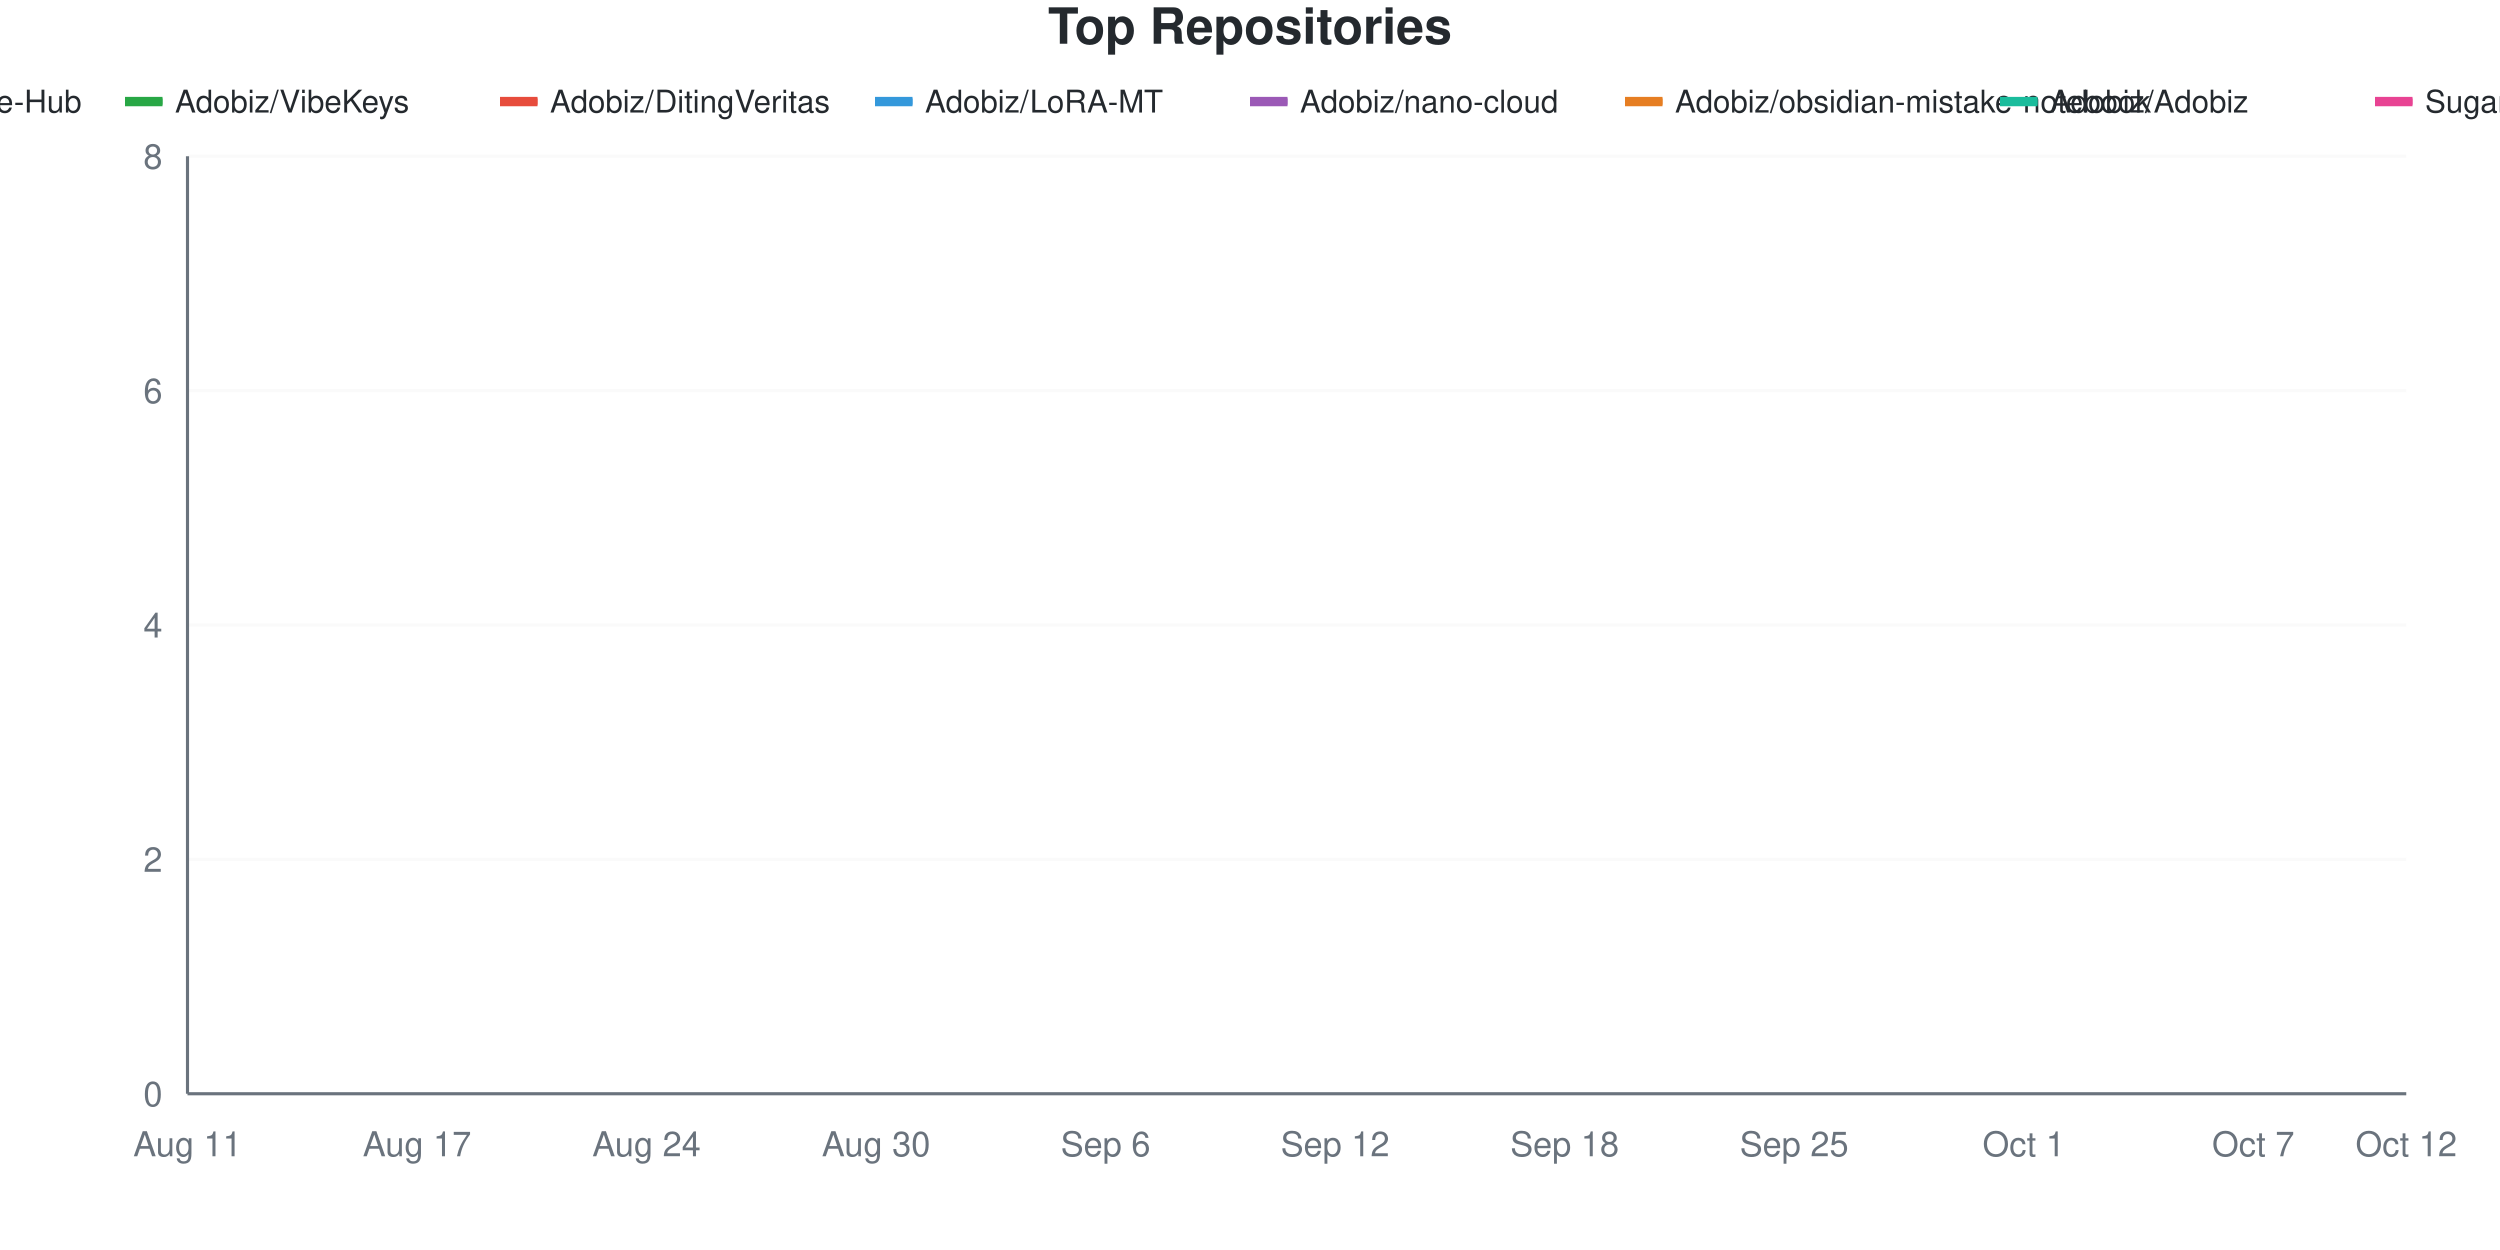
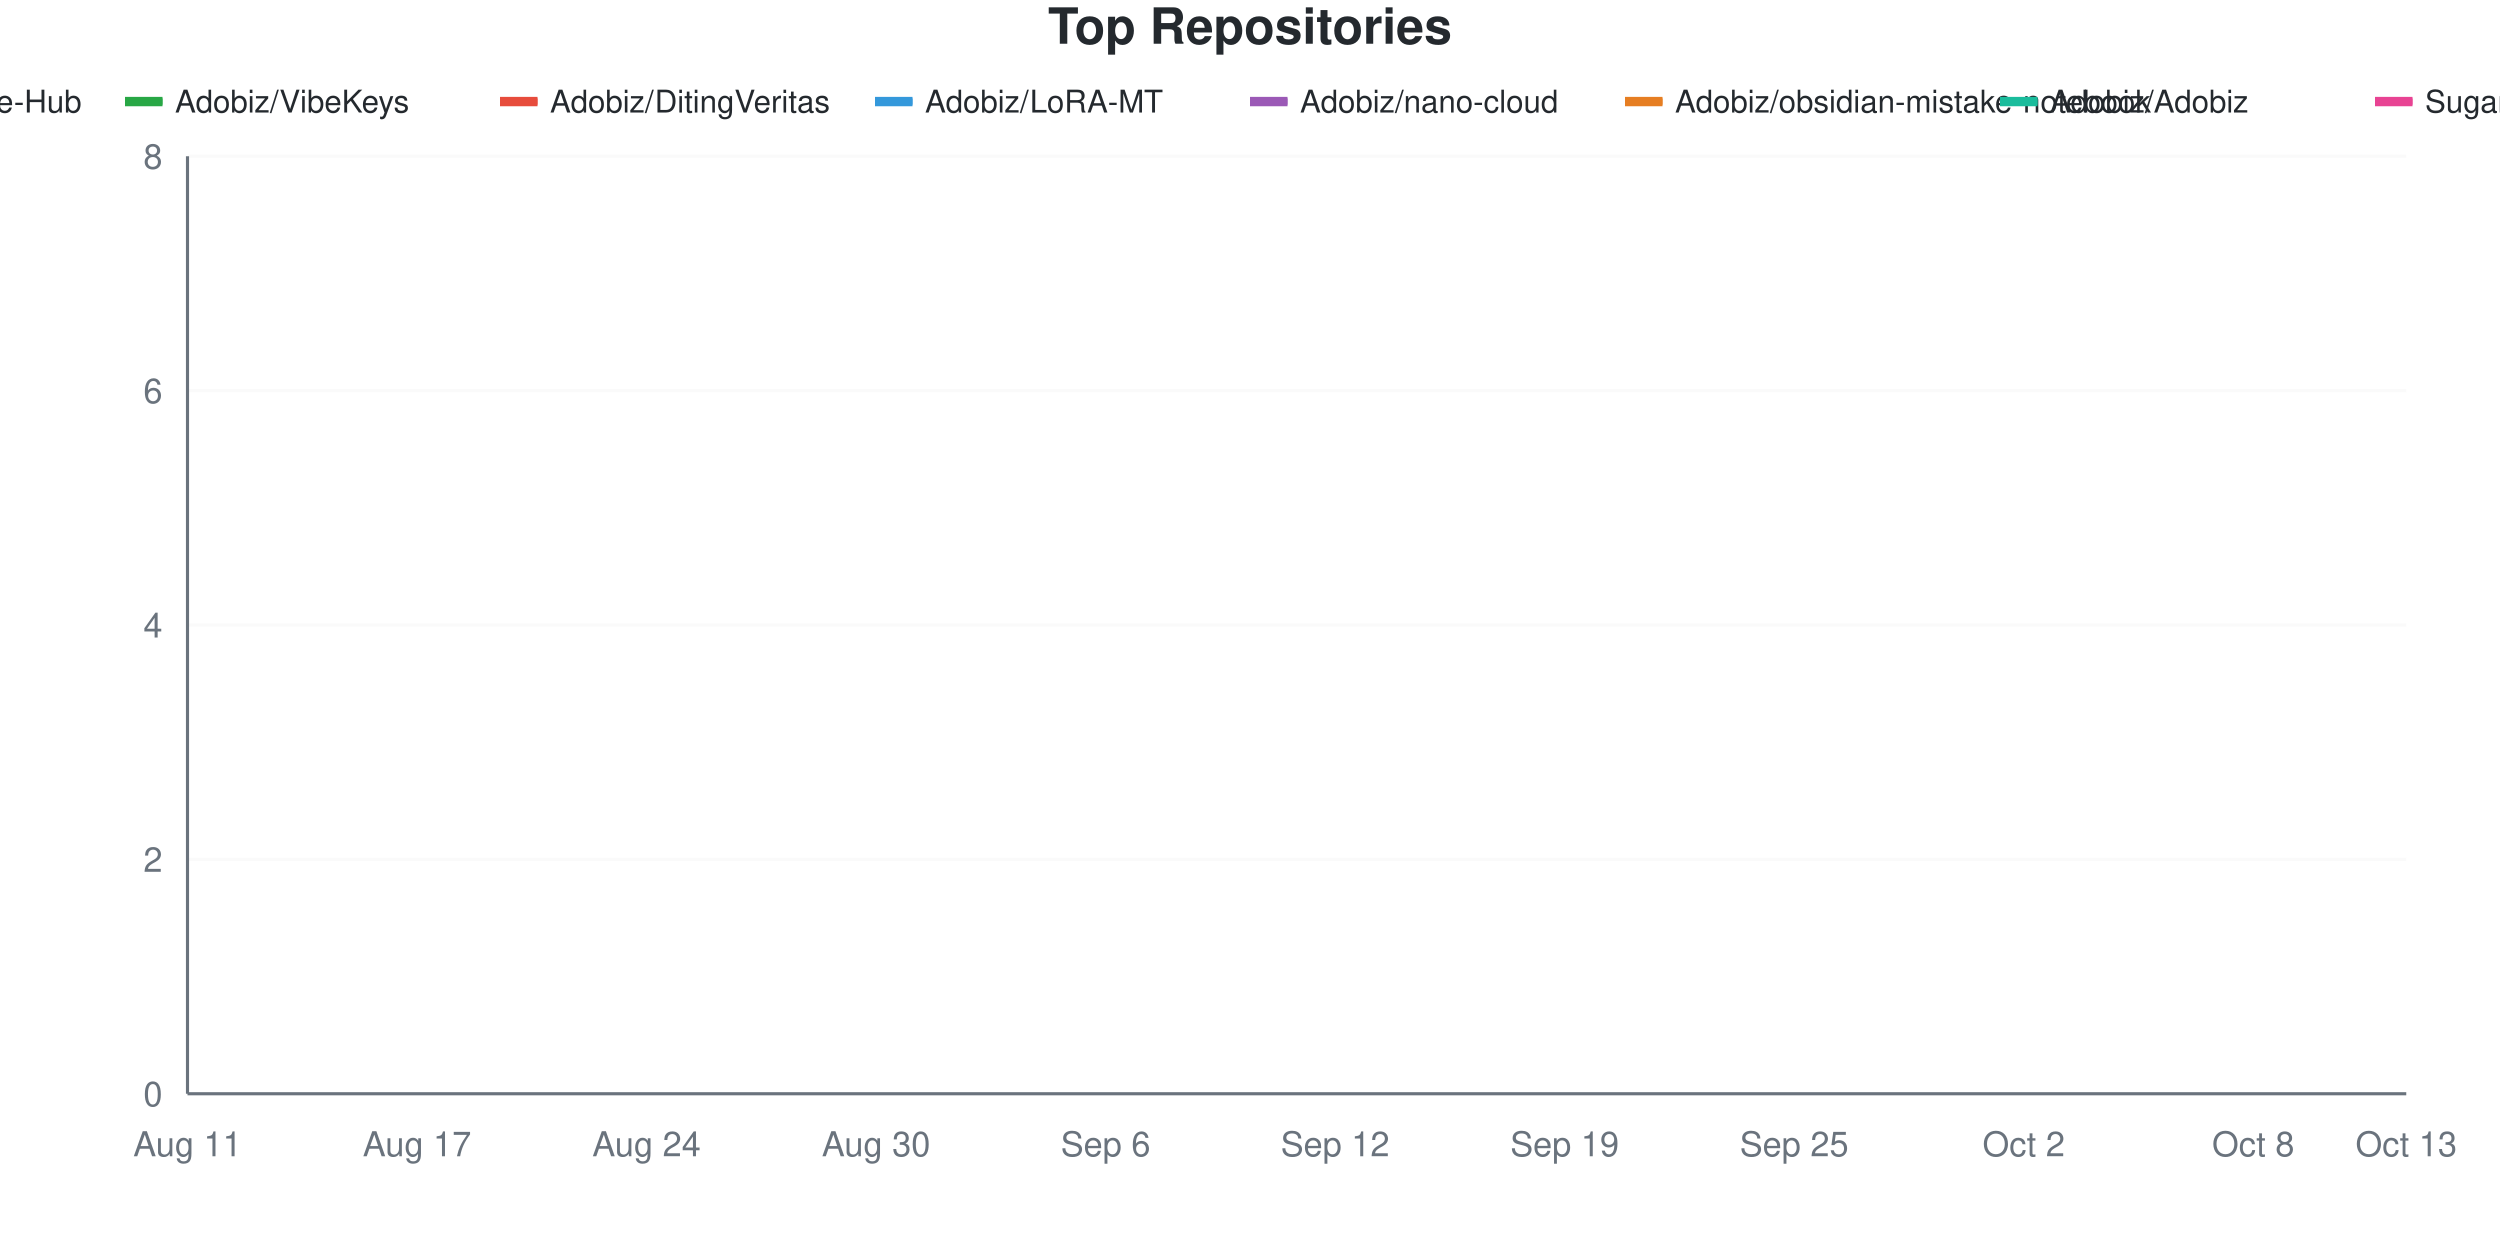
<svg xmlns="http://www.w3.org/2000/svg" viewBox="0 0 800 400" width="800" height="400">
  <style>
    @keyframes drawLine {
      to { stroke-dashoffset: 0; }
    }
    @keyframes fadeInPoint {
      from { opacity: 0; }
      to { opacity: 1; }
    }
    .data-line-0 {
      stroke-dasharray: 1287;
      stroke-dashoffset: 1287;
      animation: drawLine 2s ease-out forwards;
    }
    .data-line-1 {
      stroke-dasharray: 1065;
      stroke-dashoffset: 1065;
      animation: drawLine 2s ease-out forwards;
    }
    .data-line-2 {
      stroke-dasharray: 1065;
      stroke-dashoffset: 1065;
      animation: drawLine 2s ease-out forwards;
    }
    .data-line-3 {
      stroke-dasharray: 1065;
      stroke-dashoffset: 1065;
      animation: drawLine 2s ease-out forwards;
    }
    .data-line-4 {
      stroke-dasharray: 1065;
      stroke-dashoffset: 1065;
      animation: drawLine 2s ease-out forwards;
    }
    .data-line-5 {
      stroke-dasharray: 1065;
      stroke-dashoffset: 1065;
      animation: drawLine 2s ease-out forwards;
    }
    .data-line-6 {
      stroke-dasharray: 1065;
      stroke-dashoffset: 1065;
      animation: drawLine 2s ease-out forwards;
    }
    .data-line-7 {
      stroke-dasharray: 1065;
      stroke-dashoffset: 1065;
      animation: drawLine 2s ease-out forwards;
    }
    .data-point {
      opacity: 0;
      animation: fadeInPoint 0.5s ease-out forwards;
    }
    .chart-bg { fill: #fff; }
    .chart-text { fill: #24292e; }
    .chart-muted { fill: #6a737d; }
    .chart-grid { stroke: #eee; }
    .chart-axis { stroke: #6a737d; }
    @media (prefers-color-scheme: dark) {
      .chart-bg { fill: #0d1117; }
      .chart-text { fill: #e6edf3; }
      .chart-muted { fill: #8b949e; }
      .chart-grid { stroke: #21262d; }
      .chart-axis { stroke: #8b949e; }
    }
  </style>
  <rect width="800" height="400" class="chart-bg" />
  <text x="400" y="14" text-anchor="middle" class="chart-text" font-size="16" font-weight="bold" font-family="-apple-system, BlinkMacSystemFont, 'Segoe UI', Helvetica, Arial, sans-serif">Top Repositories</text>
  <g class="legend">
    <rect x="-80" y="31" width="12" height="3" fill="#dfb317" />
    <line x1="-80" y1="32.5" x2="-68" y2="32.5" stroke="#dfb317" stroke-width="2" />
    <text x="-64" y="36" class="chart-text" font-size="10" font-family="-apple-system, BlinkMacSystemFont, 'Segoe UI', Helvetica, Arial, sans-serif">Adobiz/Pi-Drive-Hub</text>
    <rect x="40" y="31" width="12" height="3" fill="#28a745" />
    <line x1="40" y1="32.5" x2="52" y2="32.5" stroke="#28a745" stroke-width="2" />
    <text x="56" y="36" class="chart-text" font-size="10" font-family="-apple-system, BlinkMacSystemFont, 'Segoe UI', Helvetica, Arial, sans-serif">Adobiz/VibeKeys</text>
    <rect x="160" y="31" width="12" height="3" fill="#e74c3c" />
    <line x1="160" y1="32.5" x2="172" y2="32.5" stroke="#e74c3c" stroke-width="2" />
    <text x="176" y="36" class="chart-text" font-size="10" font-family="-apple-system, BlinkMacSystemFont, 'Segoe UI', Helvetica, Arial, sans-serif">Adobiz/DitingVeritas</text>
    <rect x="280" y="31" width="12" height="3" fill="#3498db" />
    <line x1="280" y1="32.5" x2="292" y2="32.5" stroke="#3498db" stroke-width="2" />
    <text x="296" y="36" class="chart-text" font-size="10" font-family="-apple-system, BlinkMacSystemFont, 'Segoe UI', Helvetica, Arial, sans-serif">Adobiz/LoRA-MT</text>
    <rect x="400" y="31" width="12" height="3" fill="#9b59b6" />
    <line x1="400" y1="32.5" x2="412" y2="32.5" stroke="#9b59b6" stroke-width="2" />
    <text x="416" y="36" class="chart-text" font-size="10" font-family="-apple-system, BlinkMacSystemFont, 'Segoe UI', Helvetica, Arial, sans-serif">Adobiz/nano-cloud</text>
    <rect x="520" y="31" width="12" height="3" fill="#e67e22" />
    <line x1="520" y1="32.5" x2="532" y2="32.5" stroke="#e67e22" stroke-width="2" />
    <text x="536" y="36" class="chart-text" font-size="10" font-family="-apple-system, BlinkMacSystemFont, 'Segoe UI', Helvetica, Arial, sans-serif">Adobiz/obsidian-mistake-notebook</text>
    <rect x="640" y="31" width="12" height="3" fill="#1abc9c" />
    <line x1="640" y1="32.5" x2="652" y2="32.5" stroke="#1abc9c" stroke-width="2" />
    <text x="656" y="36" class="chart-text" font-size="10" font-family="-apple-system, BlinkMacSystemFont, 'Segoe UI', Helvetica, Arial, sans-serif">Adobiz/Adobiz</text>
    <rect x="760" y="31" width="12" height="3" fill="#e84393" />
    <line x1="760" y1="32.5" x2="772" y2="32.5" stroke="#e84393" stroke-width="2" />
    <text x="776" y="36" class="chart-text" font-size="10" font-family="-apple-system, BlinkMacSystemFont, 'Segoe UI', Helvetica, Arial, sans-serif">SugarCubeConference/CiGA2026GGJ</text>
  </g>
  <g class="grid">
    <line x1="60" y1="350" x2="770" y2="350" class="chart-grid" stroke-opacity="0.3" />
    <text x="52" y="354" text-anchor="end" class="chart-muted" font-size="11" font-family="-apple-system, BlinkMacSystemFont, 'Segoe UI', Helvetica, Arial, sans-serif">0</text>
    <line x1="60" y1="275" x2="770" y2="275" class="chart-grid" stroke-opacity="0.3" />
    <text x="52" y="279" text-anchor="end" class="chart-muted" font-size="11" font-family="-apple-system, BlinkMacSystemFont, 'Segoe UI', Helvetica, Arial, sans-serif">2</text>
    <line x1="60" y1="200" x2="770" y2="200" class="chart-grid" stroke-opacity="0.3" />
    <text x="52" y="204" text-anchor="end" class="chart-muted" font-size="11" font-family="-apple-system, BlinkMacSystemFont, 'Segoe UI', Helvetica, Arial, sans-serif">4</text>
    <line x1="60" y1="125" x2="770" y2="125" class="chart-grid" stroke-opacity="0.3" />
    <text x="52" y="129" text-anchor="end" class="chart-muted" font-size="11" font-family="-apple-system, BlinkMacSystemFont, 'Segoe UI', Helvetica, Arial, sans-serif">6</text>
    <line x1="60" y1="50" x2="770" y2="50" class="chart-grid" stroke-opacity="0.3" />
    <text x="52" y="54" text-anchor="end" class="chart-muted" font-size="11" font-family="-apple-system, BlinkMacSystemFont, 'Segoe UI', Helvetica, Arial, sans-serif">8</text>
  </g>
  <g class="milestones">
    
  </g>
  <g class="x-axis">
    <text x="60" y="370" text-anchor="middle" class="chart-muted" font-size="11" font-family="-apple-system, BlinkMacSystemFont, 'Segoe UI', Helvetica, Arial, sans-serif">Aug 11</text>
    <text x="133.448" y="370" text-anchor="middle" class="chart-muted" font-size="11" font-family="-apple-system, BlinkMacSystemFont, 'Segoe UI', Helvetica, Arial, sans-serif">Aug 17</text>
    <text x="206.897" y="370" text-anchor="middle" class="chart-muted" font-size="11" font-family="-apple-system, BlinkMacSystemFont, 'Segoe UI', Helvetica, Arial, sans-serif">Aug 24</text>
    <text x="280.345" y="370" text-anchor="middle" class="chart-muted" font-size="11" font-family="-apple-system, BlinkMacSystemFont, 'Segoe UI', Helvetica, Arial, sans-serif">Aug 30</text>
    <text x="353.793" y="370" text-anchor="middle" class="chart-muted" font-size="11" font-family="-apple-system, BlinkMacSystemFont, 'Segoe UI', Helvetica, Arial, sans-serif">Sep 6</text>
    <text x="427.241" y="370" text-anchor="middle" class="chart-muted" font-size="11" font-family="-apple-system, BlinkMacSystemFont, 'Segoe UI', Helvetica, Arial, sans-serif">Sep 12</text>
-     <text x="500.69" y="370" text-anchor="middle" class="chart-muted" font-size="11" font-family="-apple-system, BlinkMacSystemFont, 'Segoe UI', Helvetica, Arial, sans-serif">Sep 18</text>
+     <text x="500.69" y="370" text-anchor="middle" class="chart-muted" font-size="11" font-family="-apple-system, BlinkMacSystemFont, 'Segoe UI', Helvetica, Arial, sans-serif">Sep 19</text>
    <text x="574.138" y="370" text-anchor="middle" class="chart-muted" font-size="11" font-family="-apple-system, BlinkMacSystemFont, 'Segoe UI', Helvetica, Arial, sans-serif">Sep 25</text>
-     <text x="647.586" y="370" text-anchor="middle" class="chart-muted" font-size="11" font-family="-apple-system, BlinkMacSystemFont, 'Segoe UI', Helvetica, Arial, sans-serif">Oct 1</text>
-     <text x="721.034" y="370" text-anchor="middle" class="chart-muted" font-size="11" font-family="-apple-system, BlinkMacSystemFont, 'Segoe UI', Helvetica, Arial, sans-serif">Oct 7</text>
-     <text x="770" y="370" text-anchor="middle" class="chart-muted" font-size="11" font-family="-apple-system, BlinkMacSystemFont, 'Segoe UI', Helvetica, Arial, sans-serif">Oct 12</text>
+     <text x="647.586" y="370" text-anchor="middle" class="chart-muted" font-size="11" font-family="-apple-system, BlinkMacSystemFont, 'Segoe UI', Helvetica, Arial, sans-serif">Oct 2</text>
+     <text x="721.034" y="370" text-anchor="middle" class="chart-muted" font-size="11" font-family="-apple-system, BlinkMacSystemFont, 'Segoe UI', Helvetica, Arial, sans-serif">Oct 8</text>
+     <text x="770" y="370" text-anchor="middle" class="chart-muted" font-size="11" font-family="-apple-system, BlinkMacSystemFont, 'Segoe UI', Helvetica, Arial, sans-serif">Oct 13</text>
  </g>
  <line x1="60" y1="50" x2="60" y2="350" class="chart-axis" stroke-width="1" />
  <line x1="60" y1="350" x2="770" y2="350" class="chart-axis" stroke-width="1" />
-   <path d="M60,312.5 C68.161,262.5 76.322,162.5 84.483,162.5 C92.644,162.5 100.805,162.5 108.966,162.5 C117.126,162.5 125.287,162.5 133.448,162.5 C141.609,162.5 149.77,162.5 157.931,162.5 C166.092,162.5 174.253,162.5 182.414,162.5 C190.575,162.5 198.736,162.5 206.897,162.5 C215.057,162.5 223.218,162.5 231.379,162.5 C239.54,162.5 247.701,162.5 255.862,162.5 C264.023,162.5 272.184,162.5 280.345,162.5 C288.506,162.5 296.667,162.5 304.828,162.5 C312.989,162.5 321.149,162.5 329.31,162.5 C337.471,162.5 345.632,162.5 353.793,162.5 C361.954,162.5 370.115,162.5 378.276,162.5 C386.437,162.5 394.598,125 402.759,125 C410.92,125 419.08,125 427.241,125 C435.402,125 443.563,125 451.724,125 C459.885,125 468.046,125 476.207,125 C484.368,125 492.529,125 500.69,125 C508.851,125 517.011,125 525.172,125 C533.333,125 541.494,125 549.655,125 C557.816,125 565.977,125 574.138,125 C582.299,125 590.46,125 598.621,125 C606.782,125 614.943,125 623.103,125 C631.264,125 639.425,125 647.586,125 C655.747,125 663.908,125 672.069,125 C680.23,125 688.391,125 696.552,125 C704.713,125 712.874,125 721.034,125 C729.195,125 737.356,125 745.517,125 C753.678,125 761.839,125 770,125" fill="none" stroke="#dfb317" stroke-width="2.5" class="data-line-0" />
+   <path d="M60,312.5 C68.161,262.5 76.322,162.5 84.483,162.5 C92.644,162.5 100.805,162.5 108.966,162.5 C117.126,162.5 125.287,162.5 133.448,162.5 C141.609,162.5 149.77,162.5 157.931,162.5 C166.092,162.5 174.253,162.5 182.414,162.5 C190.575,162.5 198.736,162.5 206.897,162.5 C215.057,162.5 223.218,162.5 231.379,162.5 C239.54,162.5 247.701,162.5 255.862,162.5 C264.023,162.5 272.184,162.5 280.345,162.5 C288.506,162.5 296.667,162.5 304.828,162.5 C312.989,162.5 321.149,162.5 329.31,162.5 C337.471,162.5 345.632,162.5 353.793,162.5 C361.954,162.5 370.115,125 378.276,125 C386.437,125 394.598,125 402.759,125 C410.92,125 419.08,125 427.241,125 C435.402,125 443.563,125 451.724,125 C459.885,125 468.046,125 476.207,125 C484.368,125 492.529,125 500.69,125 C508.851,125 517.011,125 525.172,125 C533.333,125 541.494,125 549.655,125 C557.816,125 565.977,125 574.138,125 C582.299,125 590.46,125 598.621,125 C606.782,125 614.943,125 623.103,125 C631.264,125 639.425,125 647.586,125 C655.747,125 663.908,125 672.069,125 C680.23,125 688.391,125 696.552,125 C704.713,125 712.874,125 721.034,125 C729.195,125 737.356,125 745.517,125 C753.678,125 761.839,125 770,125" fill="none" stroke="#dfb317" stroke-width="2.5" class="data-line-0" />
  <path d="M60,237.5 C68.161,237.5 76.322,237.5 84.483,237.5 C92.644,237.5 100.805,237.5 108.966,237.5 C117.126,237.5 125.287,237.5 133.448,237.5 C141.609,237.5 149.77,237.5 157.931,237.5 C166.092,237.5 174.253,237.5 182.414,237.5 C190.575,237.5 198.736,237.5 206.897,237.5 C215.057,237.5 223.218,237.5 231.379,237.5 C239.54,237.5 247.701,237.5 255.862,237.5 C264.023,237.5 272.184,237.5 280.345,237.5 C288.506,237.5 296.667,237.5 304.828,237.5 C312.989,237.5 321.149,237.5 329.31,237.5 C337.471,237.5 345.632,237.5 353.793,237.5 C361.954,237.5 370.115,237.5 378.276,237.5 C386.437,237.5 394.598,237.5 402.759,237.5 C410.92,237.5 419.08,237.5 427.241,237.5 C435.402,237.5 443.563,237.5 451.724,237.5 C459.885,237.5 468.046,237.5 476.207,237.5 C484.368,237.5 492.529,237.5 500.69,237.5 C508.851,237.5 517.011,237.5 525.172,237.5 C533.333,237.5 541.494,237.5 549.655,237.5 C557.816,237.5 565.977,237.5 574.138,237.5 C582.299,237.5 590.46,237.5 598.621,237.5 C606.782,237.5 614.943,237.5 623.103,237.5 C631.264,237.5 639.425,237.5 647.586,237.5 C655.747,237.5 663.908,237.5 672.069,237.5 C680.23,237.5 688.391,237.5 696.552,237.5 C704.713,237.5 712.874,237.5 721.034,237.5 C729.195,237.5 737.356,237.5 745.517,237.5 C753.678,237.5 761.839,237.5 770,237.5" fill="none" stroke="#28a745" stroke-width="2.5" class="data-line-1" />
  <path d="M60,275 C68.161,275 76.322,275 84.483,275 C92.644,275 100.805,275 108.966,275 C117.126,275 125.287,275 133.448,275 C141.609,275 149.77,275 157.931,275 C166.092,275 174.253,275 182.414,275 C190.575,275 198.736,275 206.897,275 C215.057,275 223.218,275 231.379,275 C239.54,275 247.701,275 255.862,275 C264.023,275 272.184,275 280.345,275 C288.506,275 296.667,275 304.828,275 C312.989,275 321.149,275 329.31,275 C337.471,275 345.632,275 353.793,275 C361.954,275 370.115,275 378.276,275 C386.437,275 394.598,275 402.759,275 C410.92,275 419.08,275 427.241,275 C435.402,275 443.563,275 451.724,275 C459.885,275 468.046,275 476.207,275 C484.368,275 492.529,275 500.69,275 C508.851,275 517.011,275 525.172,275 C533.333,275 541.494,275 549.655,275 C557.816,275 565.977,275 574.138,275 C582.299,275 590.46,275 598.621,275 C606.782,275 614.943,275 623.103,275 C631.264,275 639.425,275 647.586,275 C655.747,275 663.908,275 672.069,275 C680.23,275 688.391,275 696.552,275 C704.713,275 712.874,275 721.034,275 C729.195,275 737.356,275 745.517,275 C753.678,275 761.839,275 770,275" fill="none" stroke="#e74c3c" stroke-width="2.5" class="data-line-2" />
  <path d="M60,312.5 C68.161,312.5 76.322,312.5 84.483,312.5 C92.644,312.5 100.805,312.5 108.966,312.5 C117.126,312.5 125.287,312.5 133.448,312.5 C141.609,312.5 149.77,312.5 157.931,312.5 C166.092,312.5 174.253,312.5 182.414,312.5 C190.575,312.5 198.736,312.5 206.897,312.5 C215.057,312.5 223.218,312.5 231.379,312.5 C239.54,312.5 247.701,312.5 255.862,312.5 C264.023,312.5 272.184,312.5 280.345,312.5 C288.506,312.5 296.667,312.5 304.828,312.5 C312.989,312.5 321.149,312.5 329.31,312.5 C337.471,312.5 345.632,312.5 353.793,312.5 C361.954,312.5 370.115,312.5 378.276,312.5 C386.437,312.5 394.598,312.5 402.759,312.5 C410.92,312.5 419.08,312.5 427.241,312.5 C435.402,312.5 443.563,312.5 451.724,312.5 C459.885,312.5 468.046,312.5 476.207,312.5 C484.368,312.5 492.529,312.5 500.69,312.5 C508.851,312.5 517.011,312.5 525.172,312.5 C533.333,312.5 541.494,312.5 549.655,312.5 C557.816,312.5 565.977,312.5 574.138,312.5 C582.299,312.5 590.46,312.5 598.621,312.5 C606.782,312.5 614.943,312.5 623.103,312.5 C631.264,312.5 639.425,312.5 647.586,312.5 C655.747,312.5 663.908,312.5 672.069,312.5 C680.23,312.5 688.391,312.5 696.552,312.5 C704.713,312.5 712.874,312.5 721.034,312.5 C729.195,312.5 737.356,312.5 745.517,312.5 C753.678,312.5 761.839,312.5 770,312.5" fill="none" stroke="#3498db" stroke-width="2.5" class="data-line-3" />
  <path d="M60,312.5 C68.161,312.5 76.322,312.5 84.483,312.5 C92.644,312.5 100.805,312.5 108.966,312.5 C117.126,312.5 125.287,312.5 133.448,312.5 C141.609,312.5 149.77,312.5 157.931,312.5 C166.092,312.5 174.253,312.5 182.414,312.5 C190.575,312.5 198.736,312.5 206.897,312.5 C215.057,312.5 223.218,312.5 231.379,312.5 C239.54,312.5 247.701,312.5 255.862,312.5 C264.023,312.5 272.184,312.5 280.345,312.5 C288.506,312.5 296.667,312.5 304.828,312.5 C312.989,312.5 321.149,312.5 329.31,312.5 C337.471,312.5 345.632,312.5 353.793,312.5 C361.954,312.5 370.115,312.5 378.276,312.5 C386.437,312.5 394.598,312.5 402.759,312.5 C410.92,312.5 419.08,312.5 427.241,312.5 C435.402,312.5 443.563,312.5 451.724,312.5 C459.885,312.5 468.046,312.5 476.207,312.5 C484.368,312.5 492.529,312.5 500.69,312.5 C508.851,312.5 517.011,312.5 525.172,312.5 C533.333,312.5 541.494,312.5 549.655,312.5 C557.816,312.5 565.977,312.5 574.138,312.5 C582.299,312.5 590.46,312.5 598.621,312.5 C606.782,312.5 614.943,312.5 623.103,312.5 C631.264,312.5 639.425,312.5 647.586,312.5 C655.747,312.5 663.908,312.5 672.069,312.5 C680.23,312.5 688.391,312.5 696.552,312.5 C704.713,312.5 712.874,312.5 721.034,312.5 C729.195,312.5 737.356,312.5 745.517,312.5 C753.678,312.5 761.839,312.5 770,312.5" fill="none" stroke="#9b59b6" stroke-width="2.5" class="data-line-4" />
  <path d="M60,312.5 C68.161,312.5 76.322,312.5 84.483,312.5 C92.644,312.5 100.805,312.5 108.966,312.5 C117.126,312.5 125.287,312.5 133.448,312.5 C141.609,312.5 149.77,312.5 157.931,312.5 C166.092,312.5 174.253,312.5 182.414,312.5 C190.575,312.5 198.736,312.5 206.897,312.5 C215.057,312.5 223.218,312.5 231.379,312.5 C239.54,312.5 247.701,312.5 255.862,312.5 C264.023,312.5 272.184,312.5 280.345,312.5 C288.506,312.5 296.667,312.5 304.828,312.5 C312.989,312.5 321.149,312.5 329.31,312.5 C337.471,312.5 345.632,312.5 353.793,312.5 C361.954,312.5 370.115,312.5 378.276,312.5 C386.437,312.5 394.598,312.5 402.759,312.5 C410.92,312.5 419.08,312.5 427.241,312.5 C435.402,312.5 443.563,312.5 451.724,312.5 C459.885,312.5 468.046,312.5 476.207,312.5 C484.368,312.5 492.529,312.5 500.69,312.5 C508.851,312.5 517.011,312.5 525.172,312.5 C533.333,312.5 541.494,312.5 549.655,312.5 C557.816,312.5 565.977,312.5 574.138,312.5 C582.299,312.5 590.46,312.5 598.621,312.5 C606.782,312.5 614.943,312.5 623.103,312.5 C631.264,312.5 639.425,312.5 647.586,312.5 C655.747,312.5 663.908,312.5 672.069,312.5 C680.23,312.5 688.391,312.5 696.552,312.5 C704.713,312.5 712.874,312.5 721.034,312.5 C729.195,312.5 737.356,312.5 745.517,312.5 C753.678,312.5 761.839,312.5 770,312.5" fill="none" stroke="#e67e22" stroke-width="2.5" class="data-line-5" />
  <path d="M60,350 C68.161,350 76.322,350 84.483,350 C92.644,350 100.805,350 108.966,350 C117.126,350 125.287,350 133.448,350 C141.609,350 149.77,350 157.931,350 C166.092,350 174.253,350 182.414,350 C190.575,350 198.736,350 206.897,350 C215.057,350 223.218,350 231.379,350 C239.54,350 247.701,350 255.862,350 C264.023,350 272.184,350 280.345,350 C288.506,350 296.667,350 304.828,350 C312.989,350 321.149,350 329.31,350 C337.471,350 345.632,350 353.793,350 C361.954,350 370.115,350 378.276,350 C386.437,350 394.598,350 402.759,350 C410.92,350 419.08,350 427.241,350 C435.402,350 443.563,350 451.724,350 C459.885,350 468.046,350 476.207,350 C484.368,350 492.529,350 500.69,350 C508.851,350 517.011,350 525.172,350 C533.333,350 541.494,350 549.655,350 C557.816,350 565.977,350 574.138,350 C582.299,350 590.46,350 598.621,350 C606.782,350 614.943,350 623.103,350 C631.264,350 639.425,350 647.586,350 C655.747,350 663.908,350 672.069,350 C680.23,350 688.391,350 696.552,350 C704.713,350 712.874,350 721.034,350 C729.195,350 737.356,350 745.517,350 C753.678,350 761.839,350 770,350" fill="none" stroke="#1abc9c" stroke-width="2.5" class="data-line-6" />
  <path d="M60,350 C68.161,350 76.322,350 84.483,350 C92.644,350 100.805,350 108.966,350 C117.126,350 125.287,350 133.448,350 C141.609,350 149.77,350 157.931,350 C166.092,350 174.253,350 182.414,350 C190.575,350 198.736,350 206.897,350 C215.057,350 223.218,350 231.379,350 C239.54,350 247.701,350 255.862,350 C264.023,350 272.184,350 280.345,350 C288.506,350 296.667,350 304.828,350 C312.989,350 321.149,350 329.31,350 C337.471,350 345.632,350 353.793,350 C361.954,350 370.115,350 378.276,350 C386.437,350 394.598,350 402.759,350 C410.92,350 419.08,350 427.241,350 C435.402,350 443.563,350 451.724,350 C459.885,350 468.046,350 476.207,350 C484.368,350 492.529,350 500.69,350 C508.851,350 517.011,350 525.172,350 C533.333,350 541.494,350 549.655,350 C557.816,350 565.977,350 574.138,350 C582.299,350 590.46,350 598.621,350 C606.782,350 614.943,350 623.103,350 C631.264,350 639.425,350 647.586,350 C655.747,350 663.908,350 672.069,350 C680.23,350 688.391,350 696.552,350 C704.713,350 712.874,350 721.034,350 C729.195,350 737.356,350 745.517,350 C753.678,350 761.839,350 770,350" fill="none" stroke="#e84393" stroke-width="2.5" class="data-line-7" />
  <g class="points">
    <circle cx="60" cy="312.5" r="4" fill="#dfb317" class="data-point" style="animation-delay: 1.50s" />
    <circle cx="84.483" cy="162.5" r="4" fill="#dfb317" class="data-point" style="animation-delay: 1.55s" />
    <circle cx="108.966" cy="162.5" r="4" fill="#dfb317" class="data-point" style="animation-delay: 1.60s" />
    <circle cx="133.448" cy="162.5" r="4" fill="#dfb317" class="data-point" style="animation-delay: 1.65s" />
    <circle cx="157.931" cy="162.5" r="4" fill="#dfb317" class="data-point" style="animation-delay: 1.70s" />
    <circle cx="182.414" cy="162.5" r="4" fill="#dfb317" class="data-point" style="animation-delay: 1.75s" />
    <circle cx="206.897" cy="162.5" r="4" fill="#dfb317" class="data-point" style="animation-delay: 1.80s" />
    <circle cx="231.379" cy="162.5" r="4" fill="#dfb317" class="data-point" style="animation-delay: 1.85s" />
    <circle cx="255.862" cy="162.5" r="4" fill="#dfb317" class="data-point" style="animation-delay: 1.90s" />
    <circle cx="280.345" cy="162.5" r="4" fill="#dfb317" class="data-point" style="animation-delay: 1.95s" />
    <circle cx="304.828" cy="162.5" r="4" fill="#dfb317" class="data-point" style="animation-delay: 2.00s" />
    <circle cx="329.31" cy="162.5" r="4" fill="#dfb317" class="data-point" style="animation-delay: 2.05s" />
    <circle cx="353.793" cy="162.5" r="4" fill="#dfb317" class="data-point" style="animation-delay: 2.10s" />
-     <circle cx="378.276" cy="162.5" r="4" fill="#dfb317" class="data-point" style="animation-delay: 2.15s" />
+     <circle cx="378.276" cy="125" r="4" fill="#dfb317" class="data-point" style="animation-delay: 2.15s" />
    <circle cx="402.759" cy="125" r="4" fill="#dfb317" class="data-point" style="animation-delay: 2.20s" />
    <circle cx="427.241" cy="125" r="4" fill="#dfb317" class="data-point" style="animation-delay: 2.25s" />
    <circle cx="451.724" cy="125" r="4" fill="#dfb317" class="data-point" style="animation-delay: 2.30s" />
    <circle cx="476.207" cy="125" r="4" fill="#dfb317" class="data-point" style="animation-delay: 2.35s" />
    <circle cx="500.69" cy="125" r="4" fill="#dfb317" class="data-point" style="animation-delay: 2.40s" />
    <circle cx="525.172" cy="125" r="4" fill="#dfb317" class="data-point" style="animation-delay: 2.45s" />
    <circle cx="549.655" cy="125" r="4" fill="#dfb317" class="data-point" style="animation-delay: 2.50s" />
    <circle cx="574.138" cy="125" r="4" fill="#dfb317" class="data-point" style="animation-delay: 2.55s" />
    <circle cx="598.621" cy="125" r="4" fill="#dfb317" class="data-point" style="animation-delay: 2.60s" />
    <circle cx="623.103" cy="125" r="4" fill="#dfb317" class="data-point" style="animation-delay: 2.65s" />
    <circle cx="647.586" cy="125" r="4" fill="#dfb317" class="data-point" style="animation-delay: 2.70s" />
    <circle cx="672.069" cy="125" r="4" fill="#dfb317" class="data-point" style="animation-delay: 2.75s" />
    <circle cx="696.552" cy="125" r="4" fill="#dfb317" class="data-point" style="animation-delay: 2.80s" />
    <circle cx="721.034" cy="125" r="4" fill="#dfb317" class="data-point" style="animation-delay: 2.85s" />
    <circle cx="745.517" cy="125" r="4" fill="#dfb317" class="data-point" style="animation-delay: 2.90s" />
    <circle cx="770" cy="125" r="4" fill="#dfb317" class="data-point" style="animation-delay: 2.95s" />
    <circle cx="60" cy="237.5" r="4" fill="#28a745" class="data-point" style="animation-delay: 1.50s" />
    <circle cx="84.483" cy="237.5" r="4" fill="#28a745" class="data-point" style="animation-delay: 1.55s" />
    <circle cx="108.966" cy="237.5" r="4" fill="#28a745" class="data-point" style="animation-delay: 1.60s" />
    <circle cx="133.448" cy="237.5" r="4" fill="#28a745" class="data-point" style="animation-delay: 1.65s" />
    <circle cx="157.931" cy="237.5" r="4" fill="#28a745" class="data-point" style="animation-delay: 1.70s" />
    <circle cx="182.414" cy="237.5" r="4" fill="#28a745" class="data-point" style="animation-delay: 1.75s" />
    <circle cx="206.897" cy="237.5" r="4" fill="#28a745" class="data-point" style="animation-delay: 1.80s" />
    <circle cx="231.379" cy="237.5" r="4" fill="#28a745" class="data-point" style="animation-delay: 1.85s" />
    <circle cx="255.862" cy="237.5" r="4" fill="#28a745" class="data-point" style="animation-delay: 1.90s" />
    <circle cx="280.345" cy="237.5" r="4" fill="#28a745" class="data-point" style="animation-delay: 1.95s" />
    <circle cx="304.828" cy="237.5" r="4" fill="#28a745" class="data-point" style="animation-delay: 2.00s" />
    <circle cx="329.31" cy="237.5" r="4" fill="#28a745" class="data-point" style="animation-delay: 2.05s" />
    <circle cx="353.793" cy="237.5" r="4" fill="#28a745" class="data-point" style="animation-delay: 2.10s" />
    <circle cx="378.276" cy="237.5" r="4" fill="#28a745" class="data-point" style="animation-delay: 2.15s" />
    <circle cx="402.759" cy="237.5" r="4" fill="#28a745" class="data-point" style="animation-delay: 2.20s" />
    <circle cx="427.241" cy="237.5" r="4" fill="#28a745" class="data-point" style="animation-delay: 2.25s" />
    <circle cx="451.724" cy="237.5" r="4" fill="#28a745" class="data-point" style="animation-delay: 2.30s" />
    <circle cx="476.207" cy="237.5" r="4" fill="#28a745" class="data-point" style="animation-delay: 2.35s" />
    <circle cx="500.69" cy="237.5" r="4" fill="#28a745" class="data-point" style="animation-delay: 2.40s" />
    <circle cx="525.172" cy="237.5" r="4" fill="#28a745" class="data-point" style="animation-delay: 2.45s" />
    <circle cx="549.655" cy="237.5" r="4" fill="#28a745" class="data-point" style="animation-delay: 2.50s" />
    <circle cx="574.138" cy="237.5" r="4" fill="#28a745" class="data-point" style="animation-delay: 2.55s" />
    <circle cx="598.621" cy="237.5" r="4" fill="#28a745" class="data-point" style="animation-delay: 2.60s" />
    <circle cx="623.103" cy="237.5" r="4" fill="#28a745" class="data-point" style="animation-delay: 2.65s" />
    <circle cx="647.586" cy="237.5" r="4" fill="#28a745" class="data-point" style="animation-delay: 2.70s" />
    <circle cx="672.069" cy="237.5" r="4" fill="#28a745" class="data-point" style="animation-delay: 2.75s" />
    <circle cx="696.552" cy="237.5" r="4" fill="#28a745" class="data-point" style="animation-delay: 2.80s" />
    <circle cx="721.034" cy="237.5" r="4" fill="#28a745" class="data-point" style="animation-delay: 2.85s" />
    <circle cx="745.517" cy="237.5" r="4" fill="#28a745" class="data-point" style="animation-delay: 2.90s" />
    <circle cx="770" cy="237.5" r="4" fill="#28a745" class="data-point" style="animation-delay: 2.95s" />
    <circle cx="60" cy="275" r="4" fill="#e74c3c" class="data-point" style="animation-delay: 1.50s" />
    <circle cx="84.483" cy="275" r="4" fill="#e74c3c" class="data-point" style="animation-delay: 1.55s" />
    <circle cx="108.966" cy="275" r="4" fill="#e74c3c" class="data-point" style="animation-delay: 1.60s" />
    <circle cx="133.448" cy="275" r="4" fill="#e74c3c" class="data-point" style="animation-delay: 1.65s" />
    <circle cx="157.931" cy="275" r="4" fill="#e74c3c" class="data-point" style="animation-delay: 1.70s" />
    <circle cx="182.414" cy="275" r="4" fill="#e74c3c" class="data-point" style="animation-delay: 1.75s" />
    <circle cx="206.897" cy="275" r="4" fill="#e74c3c" class="data-point" style="animation-delay: 1.80s" />
    <circle cx="231.379" cy="275" r="4" fill="#e74c3c" class="data-point" style="animation-delay: 1.85s" />
    <circle cx="255.862" cy="275" r="4" fill="#e74c3c" class="data-point" style="animation-delay: 1.90s" />
    <circle cx="280.345" cy="275" r="4" fill="#e74c3c" class="data-point" style="animation-delay: 1.95s" />
    <circle cx="304.828" cy="275" r="4" fill="#e74c3c" class="data-point" style="animation-delay: 2.00s" />
    <circle cx="329.31" cy="275" r="4" fill="#e74c3c" class="data-point" style="animation-delay: 2.05s" />
    <circle cx="353.793" cy="275" r="4" fill="#e74c3c" class="data-point" style="animation-delay: 2.10s" />
    <circle cx="378.276" cy="275" r="4" fill="#e74c3c" class="data-point" style="animation-delay: 2.15s" />
    <circle cx="402.759" cy="275" r="4" fill="#e74c3c" class="data-point" style="animation-delay: 2.20s" />
    <circle cx="427.241" cy="275" r="4" fill="#e74c3c" class="data-point" style="animation-delay: 2.25s" />
    <circle cx="451.724" cy="275" r="4" fill="#e74c3c" class="data-point" style="animation-delay: 2.30s" />
    <circle cx="476.207" cy="275" r="4" fill="#e74c3c" class="data-point" style="animation-delay: 2.35s" />
    <circle cx="500.69" cy="275" r="4" fill="#e74c3c" class="data-point" style="animation-delay: 2.40s" />
    <circle cx="525.172" cy="275" r="4" fill="#e74c3c" class="data-point" style="animation-delay: 2.45s" />
    <circle cx="549.655" cy="275" r="4" fill="#e74c3c" class="data-point" style="animation-delay: 2.50s" />
    <circle cx="574.138" cy="275" r="4" fill="#e74c3c" class="data-point" style="animation-delay: 2.55s" />
    <circle cx="598.621" cy="275" r="4" fill="#e74c3c" class="data-point" style="animation-delay: 2.60s" />
    <circle cx="623.103" cy="275" r="4" fill="#e74c3c" class="data-point" style="animation-delay: 2.65s" />
    <circle cx="647.586" cy="275" r="4" fill="#e74c3c" class="data-point" style="animation-delay: 2.70s" />
    <circle cx="672.069" cy="275" r="4" fill="#e74c3c" class="data-point" style="animation-delay: 2.75s" />
    <circle cx="696.552" cy="275" r="4" fill="#e74c3c" class="data-point" style="animation-delay: 2.80s" />
    <circle cx="721.034" cy="275" r="4" fill="#e74c3c" class="data-point" style="animation-delay: 2.85s" />
    <circle cx="745.517" cy="275" r="4" fill="#e74c3c" class="data-point" style="animation-delay: 2.90s" />
    <circle cx="770" cy="275" r="4" fill="#e74c3c" class="data-point" style="animation-delay: 2.95s" />
    <circle cx="60" cy="312.5" r="4" fill="#3498db" class="data-point" style="animation-delay: 1.50s" />
    <circle cx="84.483" cy="312.5" r="4" fill="#3498db" class="data-point" style="animation-delay: 1.55s" />
    <circle cx="108.966" cy="312.5" r="4" fill="#3498db" class="data-point" style="animation-delay: 1.60s" />
    <circle cx="133.448" cy="312.5" r="4" fill="#3498db" class="data-point" style="animation-delay: 1.65s" />
    <circle cx="157.931" cy="312.5" r="4" fill="#3498db" class="data-point" style="animation-delay: 1.70s" />
    <circle cx="182.414" cy="312.5" r="4" fill="#3498db" class="data-point" style="animation-delay: 1.75s" />
    <circle cx="206.897" cy="312.5" r="4" fill="#3498db" class="data-point" style="animation-delay: 1.80s" />
    <circle cx="231.379" cy="312.5" r="4" fill="#3498db" class="data-point" style="animation-delay: 1.85s" />
    <circle cx="255.862" cy="312.5" r="4" fill="#3498db" class="data-point" style="animation-delay: 1.90s" />
    <circle cx="280.345" cy="312.5" r="4" fill="#3498db" class="data-point" style="animation-delay: 1.95s" />
    <circle cx="304.828" cy="312.5" r="4" fill="#3498db" class="data-point" style="animation-delay: 2.00s" />
    <circle cx="329.31" cy="312.5" r="4" fill="#3498db" class="data-point" style="animation-delay: 2.05s" />
    <circle cx="353.793" cy="312.5" r="4" fill="#3498db" class="data-point" style="animation-delay: 2.10s" />
    <circle cx="378.276" cy="312.5" r="4" fill="#3498db" class="data-point" style="animation-delay: 2.15s" />
    <circle cx="402.759" cy="312.5" r="4" fill="#3498db" class="data-point" style="animation-delay: 2.20s" />
    <circle cx="427.241" cy="312.5" r="4" fill="#3498db" class="data-point" style="animation-delay: 2.25s" />
    <circle cx="451.724" cy="312.5" r="4" fill="#3498db" class="data-point" style="animation-delay: 2.30s" />
    <circle cx="476.207" cy="312.5" r="4" fill="#3498db" class="data-point" style="animation-delay: 2.35s" />
    <circle cx="500.69" cy="312.5" r="4" fill="#3498db" class="data-point" style="animation-delay: 2.40s" />
    <circle cx="525.172" cy="312.5" r="4" fill="#3498db" class="data-point" style="animation-delay: 2.45s" />
    <circle cx="549.655" cy="312.5" r="4" fill="#3498db" class="data-point" style="animation-delay: 2.50s" />
    <circle cx="574.138" cy="312.5" r="4" fill="#3498db" class="data-point" style="animation-delay: 2.55s" />
    <circle cx="598.621" cy="312.5" r="4" fill="#3498db" class="data-point" style="animation-delay: 2.60s" />
    <circle cx="623.103" cy="312.5" r="4" fill="#3498db" class="data-point" style="animation-delay: 2.65s" />
    <circle cx="647.586" cy="312.5" r="4" fill="#3498db" class="data-point" style="animation-delay: 2.70s" />
    <circle cx="672.069" cy="312.5" r="4" fill="#3498db" class="data-point" style="animation-delay: 2.75s" />
    <circle cx="696.552" cy="312.5" r="4" fill="#3498db" class="data-point" style="animation-delay: 2.80s" />
    <circle cx="721.034" cy="312.5" r="4" fill="#3498db" class="data-point" style="animation-delay: 2.85s" />
    <circle cx="745.517" cy="312.5" r="4" fill="#3498db" class="data-point" style="animation-delay: 2.90s" />
    <circle cx="770" cy="312.5" r="4" fill="#3498db" class="data-point" style="animation-delay: 2.95s" />
    <circle cx="60" cy="312.5" r="4" fill="#9b59b6" class="data-point" style="animation-delay: 1.50s" />
    <circle cx="84.483" cy="312.5" r="4" fill="#9b59b6" class="data-point" style="animation-delay: 1.55s" />
    <circle cx="108.966" cy="312.5" r="4" fill="#9b59b6" class="data-point" style="animation-delay: 1.60s" />
    <circle cx="133.448" cy="312.5" r="4" fill="#9b59b6" class="data-point" style="animation-delay: 1.65s" />
    <circle cx="157.931" cy="312.5" r="4" fill="#9b59b6" class="data-point" style="animation-delay: 1.70s" />
    <circle cx="182.414" cy="312.5" r="4" fill="#9b59b6" class="data-point" style="animation-delay: 1.75s" />
    <circle cx="206.897" cy="312.5" r="4" fill="#9b59b6" class="data-point" style="animation-delay: 1.80s" />
    <circle cx="231.379" cy="312.5" r="4" fill="#9b59b6" class="data-point" style="animation-delay: 1.85s" />
    <circle cx="255.862" cy="312.5" r="4" fill="#9b59b6" class="data-point" style="animation-delay: 1.90s" />
    <circle cx="280.345" cy="312.5" r="4" fill="#9b59b6" class="data-point" style="animation-delay: 1.95s" />
    <circle cx="304.828" cy="312.5" r="4" fill="#9b59b6" class="data-point" style="animation-delay: 2.00s" />
    <circle cx="329.31" cy="312.5" r="4" fill="#9b59b6" class="data-point" style="animation-delay: 2.05s" />
    <circle cx="353.793" cy="312.5" r="4" fill="#9b59b6" class="data-point" style="animation-delay: 2.10s" />
    <circle cx="378.276" cy="312.5" r="4" fill="#9b59b6" class="data-point" style="animation-delay: 2.15s" />
    <circle cx="402.759" cy="312.5" r="4" fill="#9b59b6" class="data-point" style="animation-delay: 2.20s" />
    <circle cx="427.241" cy="312.5" r="4" fill="#9b59b6" class="data-point" style="animation-delay: 2.25s" />
    <circle cx="451.724" cy="312.5" r="4" fill="#9b59b6" class="data-point" style="animation-delay: 2.30s" />
    <circle cx="476.207" cy="312.5" r="4" fill="#9b59b6" class="data-point" style="animation-delay: 2.35s" />
    <circle cx="500.69" cy="312.5" r="4" fill="#9b59b6" class="data-point" style="animation-delay: 2.40s" />
    <circle cx="525.172" cy="312.5" r="4" fill="#9b59b6" class="data-point" style="animation-delay: 2.45s" />
    <circle cx="549.655" cy="312.5" r="4" fill="#9b59b6" class="data-point" style="animation-delay: 2.50s" />
    <circle cx="574.138" cy="312.5" r="4" fill="#9b59b6" class="data-point" style="animation-delay: 2.55s" />
    <circle cx="598.621" cy="312.5" r="4" fill="#9b59b6" class="data-point" style="animation-delay: 2.60s" />
    <circle cx="623.103" cy="312.5" r="4" fill="#9b59b6" class="data-point" style="animation-delay: 2.65s" />
    <circle cx="647.586" cy="312.5" r="4" fill="#9b59b6" class="data-point" style="animation-delay: 2.70s" />
    <circle cx="672.069" cy="312.5" r="4" fill="#9b59b6" class="data-point" style="animation-delay: 2.75s" />
    <circle cx="696.552" cy="312.5" r="4" fill="#9b59b6" class="data-point" style="animation-delay: 2.80s" />
    <circle cx="721.034" cy="312.5" r="4" fill="#9b59b6" class="data-point" style="animation-delay: 2.85s" />
    <circle cx="745.517" cy="312.5" r="4" fill="#9b59b6" class="data-point" style="animation-delay: 2.90s" />
    <circle cx="770" cy="312.5" r="4" fill="#9b59b6" class="data-point" style="animation-delay: 2.95s" />
    <circle cx="60" cy="312.5" r="4" fill="#e67e22" class="data-point" style="animation-delay: 1.50s" />
    <circle cx="84.483" cy="312.5" r="4" fill="#e67e22" class="data-point" style="animation-delay: 1.55s" />
    <circle cx="108.966" cy="312.5" r="4" fill="#e67e22" class="data-point" style="animation-delay: 1.60s" />
    <circle cx="133.448" cy="312.5" r="4" fill="#e67e22" class="data-point" style="animation-delay: 1.65s" />
    <circle cx="157.931" cy="312.5" r="4" fill="#e67e22" class="data-point" style="animation-delay: 1.70s" />
    <circle cx="182.414" cy="312.5" r="4" fill="#e67e22" class="data-point" style="animation-delay: 1.75s" />
    <circle cx="206.897" cy="312.5" r="4" fill="#e67e22" class="data-point" style="animation-delay: 1.80s" />
    <circle cx="231.379" cy="312.5" r="4" fill="#e67e22" class="data-point" style="animation-delay: 1.85s" />
    <circle cx="255.862" cy="312.5" r="4" fill="#e67e22" class="data-point" style="animation-delay: 1.90s" />
    <circle cx="280.345" cy="312.5" r="4" fill="#e67e22" class="data-point" style="animation-delay: 1.95s" />
    <circle cx="304.828" cy="312.5" r="4" fill="#e67e22" class="data-point" style="animation-delay: 2.00s" />
    <circle cx="329.31" cy="312.5" r="4" fill="#e67e22" class="data-point" style="animation-delay: 2.05s" />
    <circle cx="353.793" cy="312.5" r="4" fill="#e67e22" class="data-point" style="animation-delay: 2.10s" />
    <circle cx="378.276" cy="312.5" r="4" fill="#e67e22" class="data-point" style="animation-delay: 2.15s" />
    <circle cx="402.759" cy="312.5" r="4" fill="#e67e22" class="data-point" style="animation-delay: 2.20s" />
    <circle cx="427.241" cy="312.5" r="4" fill="#e67e22" class="data-point" style="animation-delay: 2.25s" />
    <circle cx="451.724" cy="312.5" r="4" fill="#e67e22" class="data-point" style="animation-delay: 2.30s" />
    <circle cx="476.207" cy="312.5" r="4" fill="#e67e22" class="data-point" style="animation-delay: 2.35s" />
    <circle cx="500.69" cy="312.5" r="4" fill="#e67e22" class="data-point" style="animation-delay: 2.40s" />
    <circle cx="525.172" cy="312.5" r="4" fill="#e67e22" class="data-point" style="animation-delay: 2.45s" />
    <circle cx="549.655" cy="312.5" r="4" fill="#e67e22" class="data-point" style="animation-delay: 2.50s" />
    <circle cx="574.138" cy="312.5" r="4" fill="#e67e22" class="data-point" style="animation-delay: 2.55s" />
    <circle cx="598.621" cy="312.5" r="4" fill="#e67e22" class="data-point" style="animation-delay: 2.60s" />
    <circle cx="623.103" cy="312.5" r="4" fill="#e67e22" class="data-point" style="animation-delay: 2.65s" />
    <circle cx="647.586" cy="312.5" r="4" fill="#e67e22" class="data-point" style="animation-delay: 2.70s" />
    <circle cx="672.069" cy="312.5" r="4" fill="#e67e22" class="data-point" style="animation-delay: 2.75s" />
    <circle cx="696.552" cy="312.5" r="4" fill="#e67e22" class="data-point" style="animation-delay: 2.80s" />
    <circle cx="721.034" cy="312.5" r="4" fill="#e67e22" class="data-point" style="animation-delay: 2.85s" />
    <circle cx="745.517" cy="312.5" r="4" fill="#e67e22" class="data-point" style="animation-delay: 2.90s" />
    <circle cx="770" cy="312.5" r="4" fill="#e67e22" class="data-point" style="animation-delay: 2.95s" />
    <circle cx="60" cy="350" r="4" fill="#1abc9c" class="data-point" style="animation-delay: 1.50s" />
    <circle cx="84.483" cy="350" r="4" fill="#1abc9c" class="data-point" style="animation-delay: 1.55s" />
    <circle cx="108.966" cy="350" r="4" fill="#1abc9c" class="data-point" style="animation-delay: 1.60s" />
    <circle cx="133.448" cy="350" r="4" fill="#1abc9c" class="data-point" style="animation-delay: 1.65s" />
    <circle cx="157.931" cy="350" r="4" fill="#1abc9c" class="data-point" style="animation-delay: 1.70s" />
    <circle cx="182.414" cy="350" r="4" fill="#1abc9c" class="data-point" style="animation-delay: 1.75s" />
    <circle cx="206.897" cy="350" r="4" fill="#1abc9c" class="data-point" style="animation-delay: 1.80s" />
    <circle cx="231.379" cy="350" r="4" fill="#1abc9c" class="data-point" style="animation-delay: 1.85s" />
    <circle cx="255.862" cy="350" r="4" fill="#1abc9c" class="data-point" style="animation-delay: 1.90s" />
    <circle cx="280.345" cy="350" r="4" fill="#1abc9c" class="data-point" style="animation-delay: 1.95s" />
    <circle cx="304.828" cy="350" r="4" fill="#1abc9c" class="data-point" style="animation-delay: 2.00s" />
    <circle cx="329.31" cy="350" r="4" fill="#1abc9c" class="data-point" style="animation-delay: 2.05s" />
    <circle cx="353.793" cy="350" r="4" fill="#1abc9c" class="data-point" style="animation-delay: 2.10s" />
    <circle cx="378.276" cy="350" r="4" fill="#1abc9c" class="data-point" style="animation-delay: 2.15s" />
    <circle cx="402.759" cy="350" r="4" fill="#1abc9c" class="data-point" style="animation-delay: 2.20s" />
    <circle cx="427.241" cy="350" r="4" fill="#1abc9c" class="data-point" style="animation-delay: 2.25s" />
    <circle cx="451.724" cy="350" r="4" fill="#1abc9c" class="data-point" style="animation-delay: 2.30s" />
    <circle cx="476.207" cy="350" r="4" fill="#1abc9c" class="data-point" style="animation-delay: 2.35s" />
    <circle cx="500.69" cy="350" r="4" fill="#1abc9c" class="data-point" style="animation-delay: 2.40s" />
    <circle cx="525.172" cy="350" r="4" fill="#1abc9c" class="data-point" style="animation-delay: 2.45s" />
    <circle cx="549.655" cy="350" r="4" fill="#1abc9c" class="data-point" style="animation-delay: 2.50s" />
    <circle cx="574.138" cy="350" r="4" fill="#1abc9c" class="data-point" style="animation-delay: 2.55s" />
    <circle cx="598.621" cy="350" r="4" fill="#1abc9c" class="data-point" style="animation-delay: 2.60s" />
    <circle cx="623.103" cy="350" r="4" fill="#1abc9c" class="data-point" style="animation-delay: 2.65s" />
    <circle cx="647.586" cy="350" r="4" fill="#1abc9c" class="data-point" style="animation-delay: 2.70s" />
    <circle cx="672.069" cy="350" r="4" fill="#1abc9c" class="data-point" style="animation-delay: 2.75s" />
    <circle cx="696.552" cy="350" r="4" fill="#1abc9c" class="data-point" style="animation-delay: 2.80s" />
    <circle cx="721.034" cy="350" r="4" fill="#1abc9c" class="data-point" style="animation-delay: 2.85s" />
    <circle cx="745.517" cy="350" r="4" fill="#1abc9c" class="data-point" style="animation-delay: 2.90s" />
    <circle cx="770" cy="350" r="4" fill="#1abc9c" class="data-point" style="animation-delay: 2.95s" />
    <circle cx="60" cy="350" r="4" fill="#e84393" class="data-point" style="animation-delay: 1.50s" />
    <circle cx="84.483" cy="350" r="4" fill="#e84393" class="data-point" style="animation-delay: 1.55s" />
    <circle cx="108.966" cy="350" r="4" fill="#e84393" class="data-point" style="animation-delay: 1.60s" />
    <circle cx="133.448" cy="350" r="4" fill="#e84393" class="data-point" style="animation-delay: 1.65s" />
    <circle cx="157.931" cy="350" r="4" fill="#e84393" class="data-point" style="animation-delay: 1.70s" />
    <circle cx="182.414" cy="350" r="4" fill="#e84393" class="data-point" style="animation-delay: 1.75s" />
    <circle cx="206.897" cy="350" r="4" fill="#e84393" class="data-point" style="animation-delay: 1.80s" />
    <circle cx="231.379" cy="350" r="4" fill="#e84393" class="data-point" style="animation-delay: 1.85s" />
    <circle cx="255.862" cy="350" r="4" fill="#e84393" class="data-point" style="animation-delay: 1.90s" />
    <circle cx="280.345" cy="350" r="4" fill="#e84393" class="data-point" style="animation-delay: 1.95s" />
    <circle cx="304.828" cy="350" r="4" fill="#e84393" class="data-point" style="animation-delay: 2.00s" />
    <circle cx="329.31" cy="350" r="4" fill="#e84393" class="data-point" style="animation-delay: 2.05s" />
    <circle cx="353.793" cy="350" r="4" fill="#e84393" class="data-point" style="animation-delay: 2.10s" />
    <circle cx="378.276" cy="350" r="4" fill="#e84393" class="data-point" style="animation-delay: 2.15s" />
    <circle cx="402.759" cy="350" r="4" fill="#e84393" class="data-point" style="animation-delay: 2.20s" />
    <circle cx="427.241" cy="350" r="4" fill="#e84393" class="data-point" style="animation-delay: 2.25s" />
    <circle cx="451.724" cy="350" r="4" fill="#e84393" class="data-point" style="animation-delay: 2.30s" />
    <circle cx="476.207" cy="350" r="4" fill="#e84393" class="data-point" style="animation-delay: 2.35s" />
    <circle cx="500.69" cy="350" r="4" fill="#e84393" class="data-point" style="animation-delay: 2.40s" />
    <circle cx="525.172" cy="350" r="4" fill="#e84393" class="data-point" style="animation-delay: 2.45s" />
    <circle cx="549.655" cy="350" r="4" fill="#e84393" class="data-point" style="animation-delay: 2.50s" />
    <circle cx="574.138" cy="350" r="4" fill="#e84393" class="data-point" style="animation-delay: 2.55s" />
    <circle cx="598.621" cy="350" r="4" fill="#e84393" class="data-point" style="animation-delay: 2.60s" />
    <circle cx="623.103" cy="350" r="4" fill="#e84393" class="data-point" style="animation-delay: 2.65s" />
    <circle cx="647.586" cy="350" r="4" fill="#e84393" class="data-point" style="animation-delay: 2.70s" />
    <circle cx="672.069" cy="350" r="4" fill="#e84393" class="data-point" style="animation-delay: 2.75s" />
    <circle cx="696.552" cy="350" r="4" fill="#e84393" class="data-point" style="animation-delay: 2.80s" />
    <circle cx="721.034" cy="350" r="4" fill="#e84393" class="data-point" style="animation-delay: 2.85s" />
    <circle cx="745.517" cy="350" r="4" fill="#e84393" class="data-point" style="animation-delay: 2.90s" />
    <circle cx="770" cy="350" r="4" fill="#e84393" class="data-point" style="animation-delay: 2.95s" />
  </g>
</svg>
